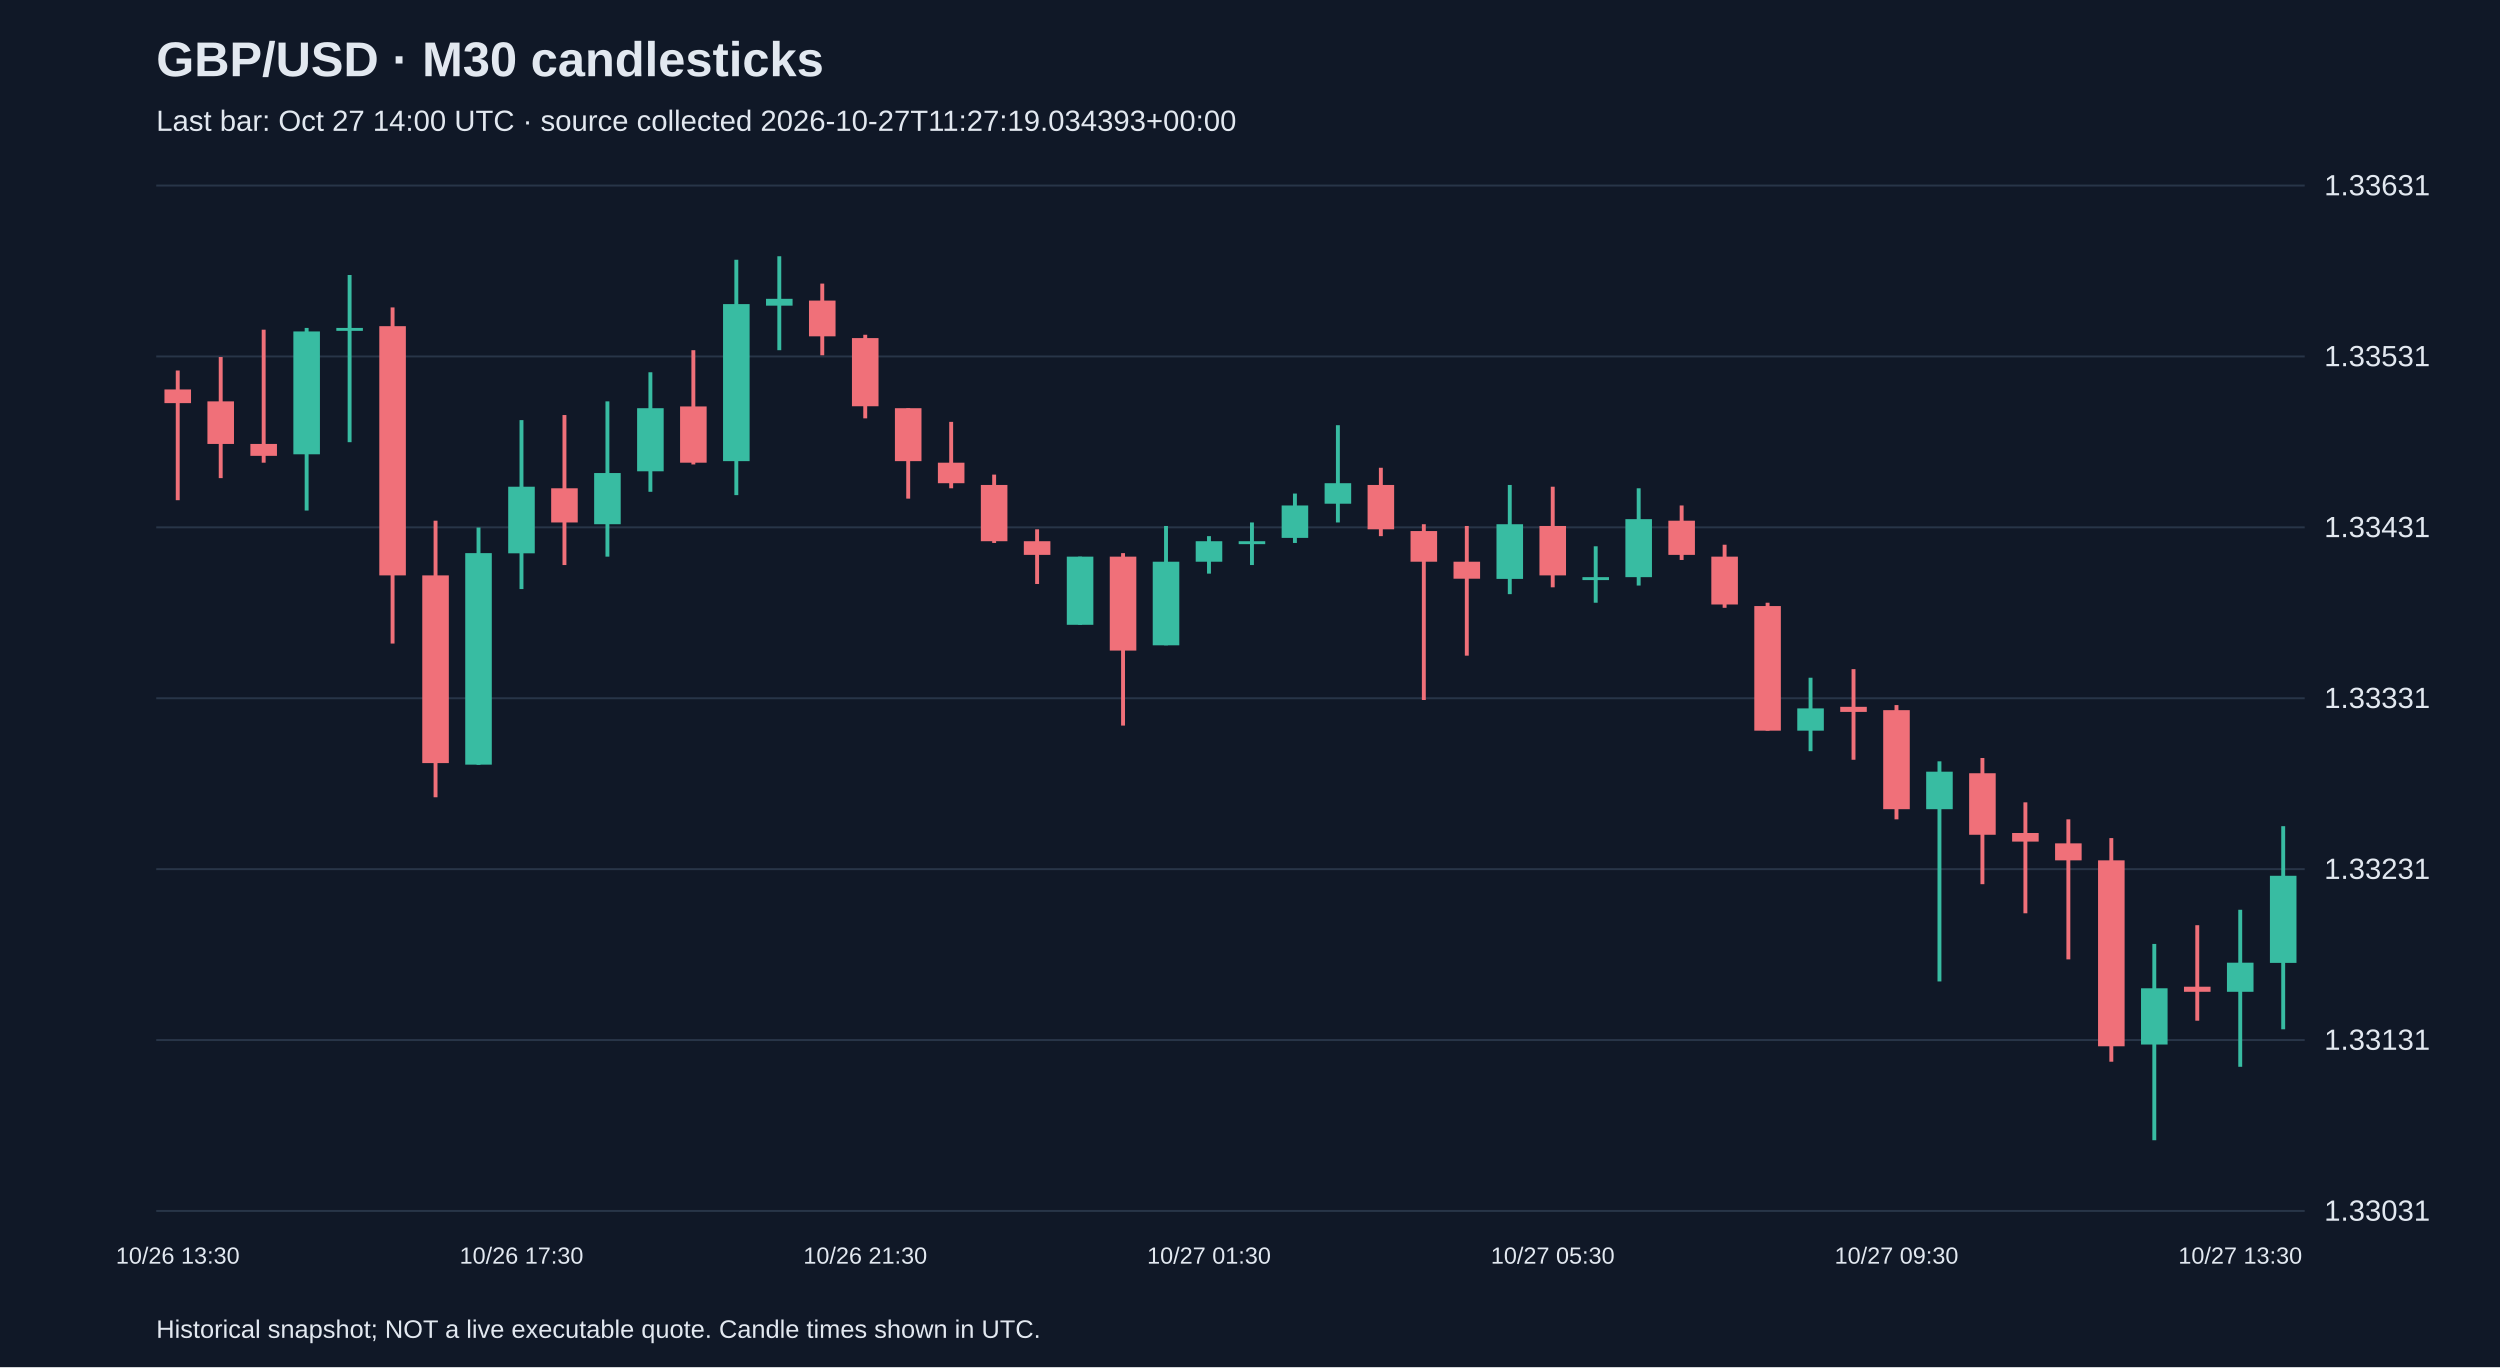
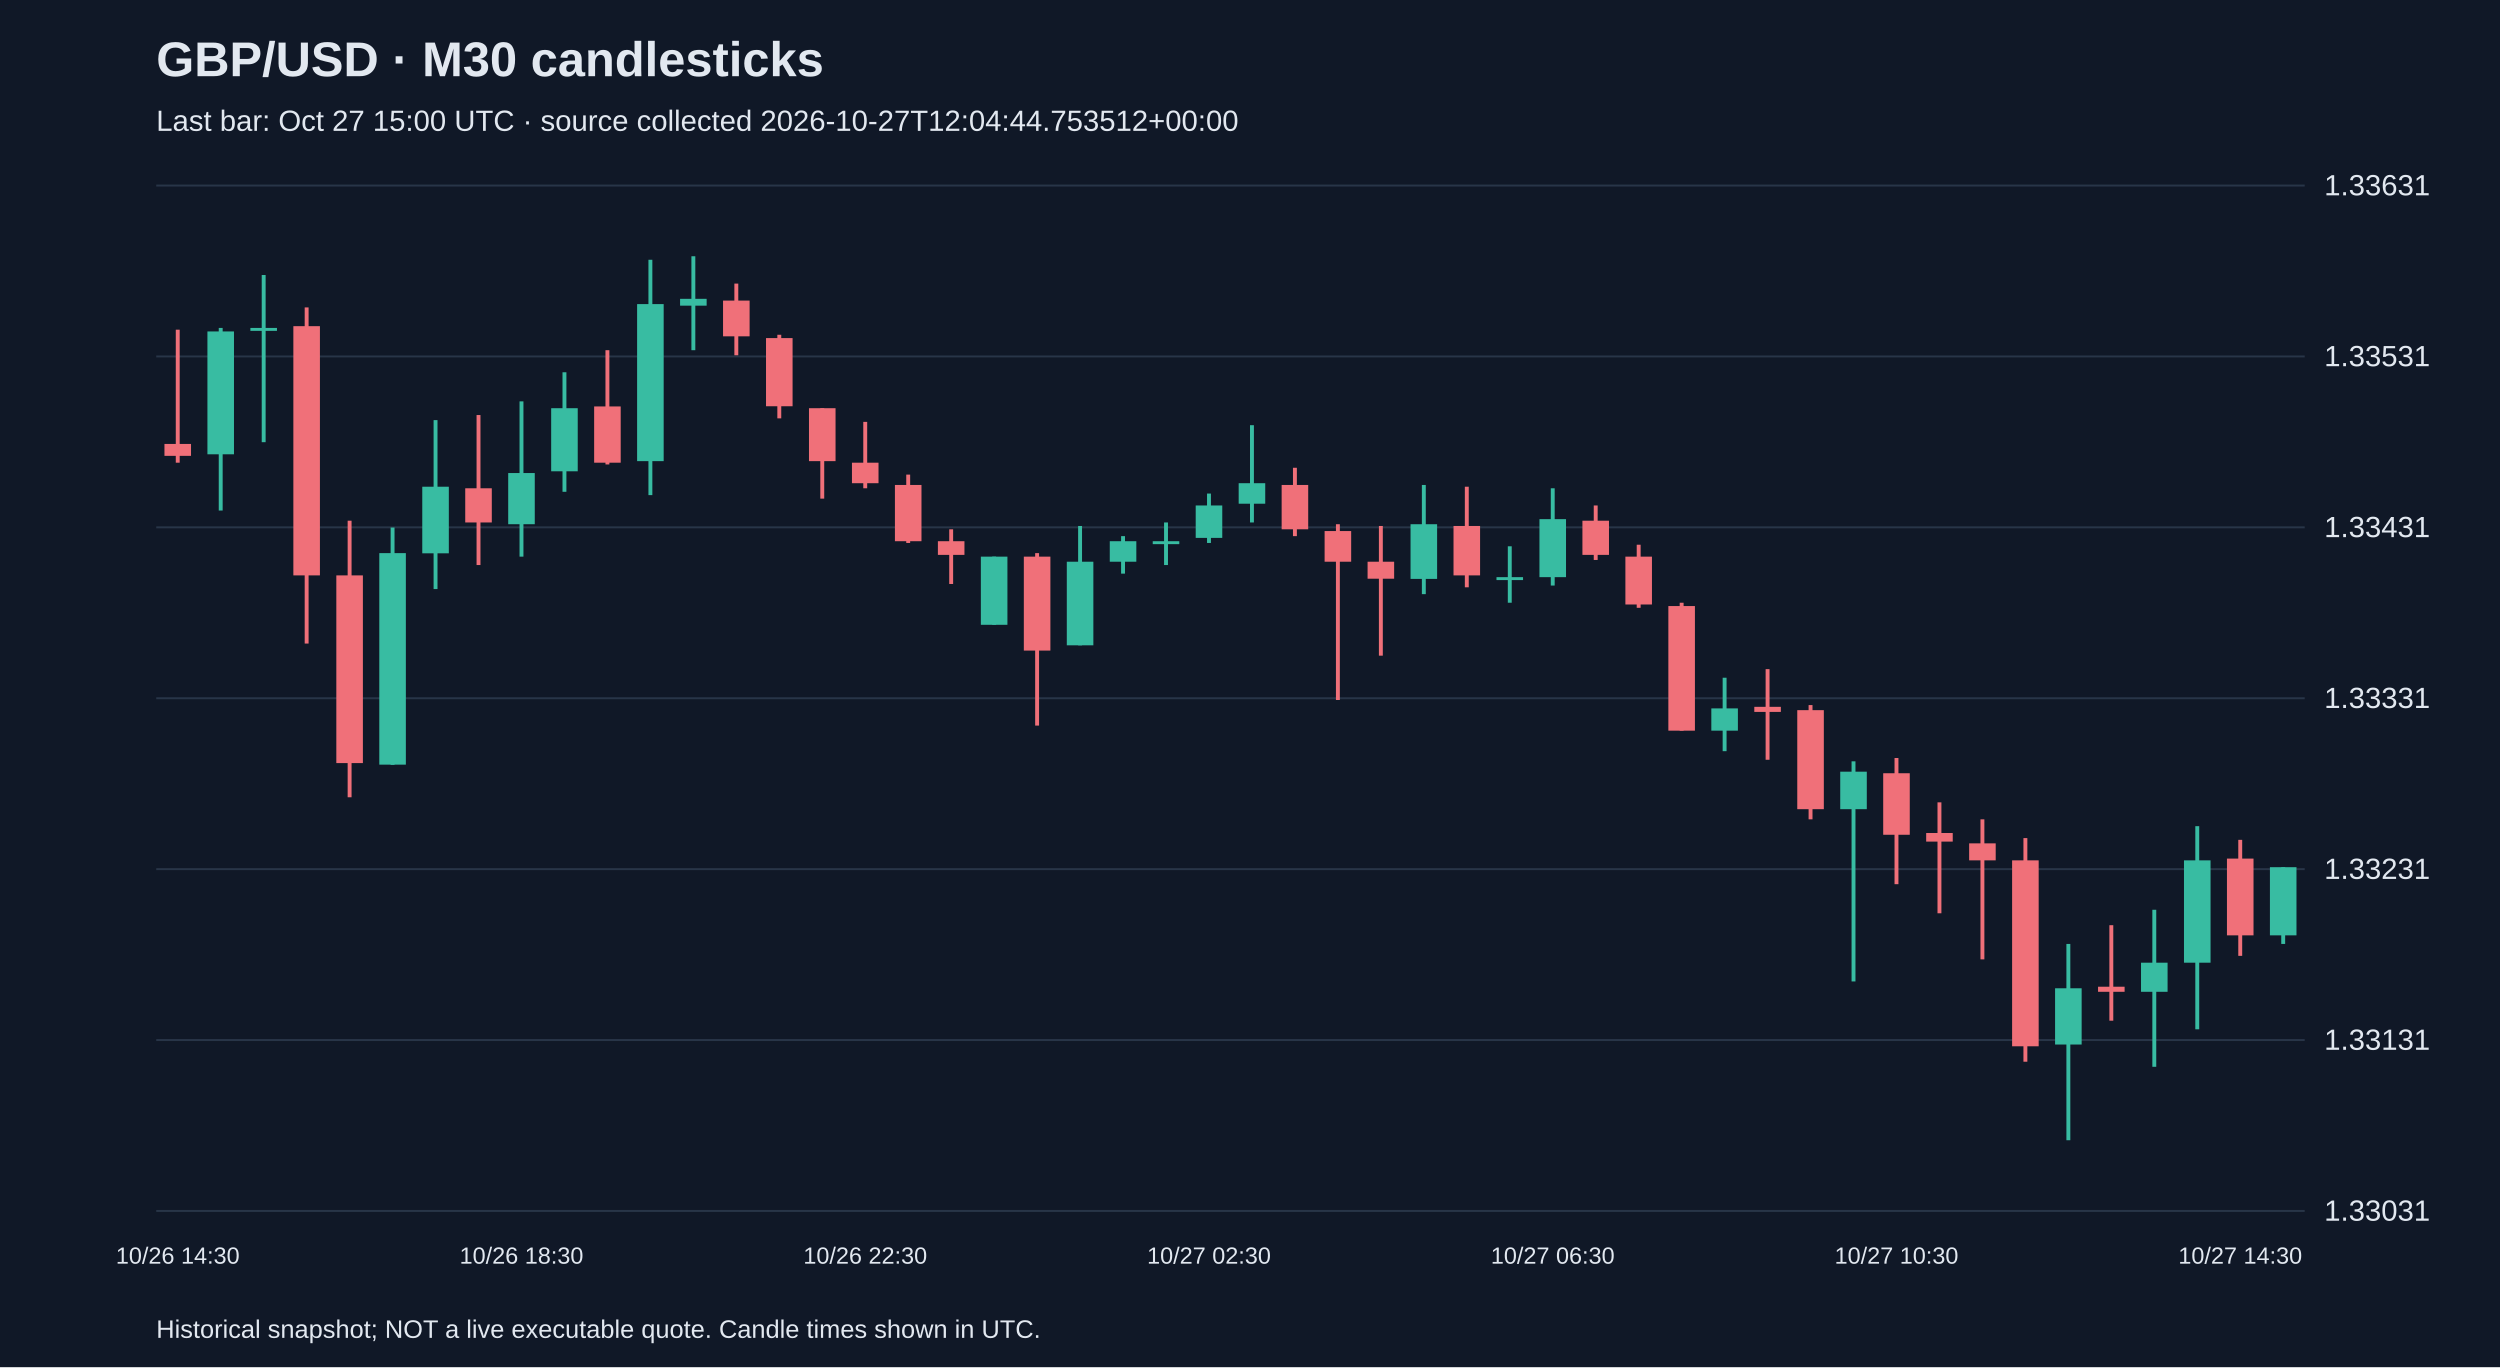
<svg xmlns="http://www.w3.org/2000/svg" viewBox="0 0 1280 700">
  <rect width="100%" height="100%" fill="#101827" />
  <style>text{font-family:Arial,sans-serif;fill:#e2e8f0}</style>
  <text x="80" y="39" font-size="25" font-weight="bold">GBP/USD · M30 candlesticks</text>
-   <text x="80" y="67" font-size="15" fill="#a6b1c5">Last bar: Oct 27 14:00 UTC · source collected 2026-10-27T11:27:19.034393+00:00</text>
+   <text x="80" y="67" font-size="15" fill="#a6b1c5">Last bar: Oct 27 15:00 UTC · source collected 2026-10-27T12:04:44.753512+00:00</text>
  <line x1="80" y1="620.0" x2="1180" y2="620.0" stroke="#283548" />
  <text x="1190" y="625.0" font-size="15">1.33031</text>
  <line x1="80" y1="532.5" x2="1180" y2="532.5" stroke="#283548" />
  <text x="1190" y="537.5" font-size="15">1.33131</text>
  <line x1="80" y1="445.0" x2="1180" y2="445.0" stroke="#283548" />
  <text x="1190" y="450.0" font-size="15">1.33231</text>
  <line x1="80" y1="357.5" x2="1180" y2="357.5" stroke="#283548" />
  <text x="1190" y="362.5" font-size="15">1.33331</text>
  <line x1="80" y1="270.0" x2="1180" y2="270.0" stroke="#283548" />
  <text x="1190" y="275.0" font-size="15">1.33431</text>
  <line x1="80" y1="182.5" x2="1180" y2="182.5" stroke="#283548" />
  <text x="1190" y="187.5" font-size="15">1.33531</text>
  <line x1="80" y1="95.0" x2="1180" y2="95.0" stroke="#283548" />
  <text x="1190" y="100.0" font-size="15">1.33631</text>
-   <line x1="91.0" y1="189.7" x2="91.0" y2="256.1" stroke="#f07079" stroke-width="2" />
-   <rect x="84.2" y="199.4" width="13.6" height="7.0" fill="#f07079" />
-   <text x="91.0" y="647" text-anchor="middle" font-size="12">10/26 13:30</text>
-   <line x1="113.0" y1="182.8" x2="113.0" y2="244.8" stroke="#f07079" stroke-width="2" />
-   <rect x="106.2" y="205.5" width="13.6" height="21.8" fill="#f07079" />
-   <line x1="135.0" y1="168.8" x2="135.0" y2="236.9" stroke="#f07079" stroke-width="2" />
-   <rect x="128.2" y="227.3" width="13.6" height="6.1" fill="#f07079" />
-   <line x1="157.0" y1="167.9" x2="157.0" y2="261.4" stroke="#38bca2" stroke-width="2" />
-   <rect x="150.2" y="169.7" width="13.6" height="62.9" fill="#38bca2" />
-   <line x1="179.0" y1="140.8" x2="179.0" y2="226.4" stroke="#38bca2" stroke-width="2" />
-   <rect x="172.2" y="167.9" width="13.6" height="1.5" fill="#38bca2" />
-   <line x1="201.0" y1="157.4" x2="201.0" y2="329.5" stroke="#f07079" stroke-width="2" />
-   <rect x="194.2" y="167.0" width="13.6" height="127.6" fill="#f07079" />
-   <line x1="223.0" y1="266.6" x2="223.0" y2="408.2" stroke="#f07079" stroke-width="2" />
-   <rect x="216.2" y="294.6" width="13.6" height="96.1" fill="#f07079" />
-   <line x1="245.0" y1="270.1" x2="245.0" y2="391.6" stroke="#38bca2" stroke-width="2" />
-   <rect x="238.2" y="283.2" width="13.6" height="108.3" fill="#38bca2" />
-   <line x1="267.0" y1="215.1" x2="267.0" y2="301.6" stroke="#38bca2" stroke-width="2" />
-   <rect x="260.2" y="249.2" width="13.6" height="34.1" fill="#38bca2" />
-   <text x="267.0" y="647" text-anchor="middle" font-size="12">10/26 17:30</text>
-   <line x1="289.0" y1="212.5" x2="289.0" y2="289.3" stroke="#f07079" stroke-width="2" />
-   <rect x="282.2" y="250.0" width="13.6" height="17.5" fill="#f07079" />
-   <line x1="311.0" y1="205.5" x2="311.0" y2="285.0" stroke="#38bca2" stroke-width="2" />
-   <rect x="304.2" y="242.2" width="13.6" height="26.2" fill="#38bca2" />
-   <line x1="333.0" y1="190.6" x2="333.0" y2="251.8" stroke="#38bca2" stroke-width="2" />
-   <rect x="326.2" y="209.0" width="13.6" height="32.3" fill="#38bca2" />
-   <line x1="355.0" y1="179.3" x2="355.0" y2="237.8" stroke="#f07079" stroke-width="2" />
-   <rect x="348.2" y="208.1" width="13.6" height="28.8" fill="#f07079" />
-   <line x1="377.0" y1="133.0" x2="377.0" y2="253.5" stroke="#38bca2" stroke-width="2" />
-   <rect x="370.2" y="155.7" width="13.6" height="80.4" fill="#38bca2" />
-   <line x1="399.0" y1="131.2" x2="399.0" y2="179.3" stroke="#38bca2" stroke-width="2" />
-   <rect x="392.2" y="153.0" width="13.6" height="3.5" fill="#38bca2" />
-   <line x1="421.0" y1="145.2" x2="421.0" y2="181.9" stroke="#f07079" stroke-width="2" />
-   <rect x="414.2" y="153.9" width="13.6" height="18.3" fill="#f07079" />
-   <line x1="443.0" y1="171.4" x2="443.0" y2="214.2" stroke="#f07079" stroke-width="2" />
-   <rect x="436.2" y="173.1" width="13.6" height="34.9" fill="#f07079" />
-   <text x="443.0" y="647" text-anchor="middle" font-size="12">10/26 21:30</text>
-   <line x1="465.0" y1="209.0" x2="465.0" y2="255.3" stroke="#f07079" stroke-width="2" />
-   <rect x="458.2" y="209.0" width="13.6" height="27.1" fill="#f07079" />
-   <line x1="487.0" y1="216.0" x2="487.0" y2="250.0" stroke="#f07079" stroke-width="2" />
-   <rect x="480.2" y="236.9" width="13.6" height="10.5" fill="#f07079" />
-   <line x1="509.0" y1="243.0" x2="509.0" y2="278.0" stroke="#f07079" stroke-width="2" />
-   <rect x="502.2" y="248.3" width="13.6" height="28.8" fill="#f07079" />
-   <line x1="531.0" y1="271.0" x2="531.0" y2="299.0" stroke="#f07079" stroke-width="2" />
-   <rect x="524.2" y="277.1" width="13.6" height="7.0" fill="#f07079" />
-   <line x1="553.0" y1="285.0" x2="553.0" y2="319.9" stroke="#38bca2" stroke-width="2" />
-   <rect x="546.2" y="285.0" width="13.6" height="34.9" fill="#38bca2" />
-   <line x1="575.0" y1="283.2" x2="575.0" y2="371.5" stroke="#f07079" stroke-width="2" />
-   <rect x="568.2" y="285.0" width="13.6" height="48.1" fill="#f07079" />
-   <line x1="597.0" y1="269.3" x2="597.0" y2="330.4" stroke="#38bca2" stroke-width="2" />
-   <rect x="590.2" y="287.6" width="13.6" height="42.8" fill="#38bca2" />
-   <line x1="619.0" y1="274.5" x2="619.0" y2="293.7" stroke="#38bca2" stroke-width="2" />
-   <rect x="612.2" y="277.1" width="13.6" height="10.5" fill="#38bca2" />
-   <text x="619.0" y="647" text-anchor="middle" font-size="12">10/27 01:30</text>
-   <line x1="641.0" y1="267.5" x2="641.0" y2="289.3" stroke="#38bca2" stroke-width="2" />
-   <rect x="634.2" y="277.1" width="13.6" height="1.5" fill="#38bca2" />
-   <line x1="663.0" y1="252.7" x2="663.0" y2="278.0" stroke="#38bca2" stroke-width="2" />
-   <rect x="656.2" y="258.8" width="13.6" height="16.6" fill="#38bca2" />
-   <line x1="685.0" y1="217.7" x2="685.0" y2="267.5" stroke="#38bca2" stroke-width="2" />
-   <rect x="678.2" y="247.4" width="13.6" height="10.5" fill="#38bca2" />
-   <line x1="707.0" y1="239.5" x2="707.0" y2="274.5" stroke="#f07079" stroke-width="2" />
-   <rect x="700.2" y="248.3" width="13.6" height="22.7" fill="#f07079" />
-   <line x1="729.0" y1="268.4" x2="729.0" y2="358.4" stroke="#f07079" stroke-width="2" />
-   <rect x="722.2" y="271.9" width="13.6" height="15.7" fill="#f07079" />
-   <line x1="751.0" y1="269.3" x2="751.0" y2="335.7" stroke="#f07079" stroke-width="2" />
-   <rect x="744.2" y="287.6" width="13.6" height="8.7" fill="#f07079" />
-   <line x1="773.0" y1="248.3" x2="773.0" y2="304.2" stroke="#38bca2" stroke-width="2" />
-   <rect x="766.2" y="268.4" width="13.6" height="28.0" fill="#38bca2" />
-   <line x1="795.0" y1="249.2" x2="795.0" y2="300.7" stroke="#f07079" stroke-width="2" />
-   <rect x="788.2" y="269.3" width="13.6" height="25.3" fill="#f07079" />
-   <text x="795.0" y="647" text-anchor="middle" font-size="12">10/27 05:30</text>
-   <line x1="817.0" y1="279.7" x2="817.0" y2="308.6" stroke="#38bca2" stroke-width="2" />
-   <rect x="810.2" y="295.5" width="13.6" height="1.5" fill="#38bca2" />
-   <line x1="839.0" y1="250.0" x2="839.0" y2="299.8" stroke="#38bca2" stroke-width="2" />
-   <rect x="832.2" y="265.8" width="13.6" height="29.7" fill="#38bca2" />
-   <line x1="861.0" y1="258.8" x2="861.0" y2="286.7" stroke="#f07079" stroke-width="2" />
-   <rect x="854.2" y="266.6" width="13.6" height="17.5" fill="#f07079" />
-   <line x1="883.0" y1="278.9" x2="883.0" y2="311.2" stroke="#f07079" stroke-width="2" />
-   <rect x="876.2" y="285.0" width="13.6" height="24.5" fill="#f07079" />
-   <line x1="905.0" y1="308.6" x2="905.0" y2="374.1" stroke="#f07079" stroke-width="2" />
-   <rect x="898.2" y="310.3" width="13.6" height="63.8" fill="#f07079" />
-   <line x1="927.0" y1="347.0" x2="927.0" y2="384.6" stroke="#38bca2" stroke-width="2" />
-   <rect x="920.2" y="362.7" width="13.6" height="11.4" fill="#38bca2" />
-   <line x1="949.0" y1="342.6" x2="949.0" y2="389.0" stroke="#f07079" stroke-width="2" />
-   <rect x="942.2" y="361.9" width="13.6" height="2.6" fill="#f07079" />
-   <line x1="971.0" y1="361.0" x2="971.0" y2="419.5" stroke="#f07079" stroke-width="2" />
-   <rect x="964.2" y="363.6" width="13.6" height="50.7" fill="#f07079" />
-   <text x="971.0" y="647" text-anchor="middle" font-size="12">10/27 09:30</text>
-   <line x1="993.0" y1="389.8" x2="993.0" y2="502.5" stroke="#38bca2" stroke-width="2" />
-   <rect x="986.2" y="395.1" width="13.6" height="19.2" fill="#38bca2" />
-   <line x1="1015.0" y1="388.1" x2="1015.0" y2="452.7" stroke="#f07079" stroke-width="2" />
-   <rect x="1008.2" y="395.9" width="13.6" height="31.5" fill="#f07079" />
-   <line x1="1037.0" y1="410.8" x2="1037.0" y2="467.6" stroke="#f07079" stroke-width="2" />
-   <rect x="1030.2" y="426.5" width="13.6" height="4.4" fill="#f07079" />
-   <line x1="1059.0" y1="419.5" x2="1059.0" y2="491.2" stroke="#f07079" stroke-width="2" />
-   <rect x="1052.2" y="431.8" width="13.6" height="8.7" fill="#f07079" />
-   <line x1="1081.0" y1="429.1" x2="1081.0" y2="543.6" stroke="#f07079" stroke-width="2" />
-   <rect x="1074.2" y="440.5" width="13.6" height="95.2" fill="#f07079" />
-   <line x1="1103.0" y1="483.3" x2="1103.0" y2="583.8" stroke="#38bca2" stroke-width="2" />
-   <rect x="1096.2" y="506.0" width="13.6" height="28.8" fill="#38bca2" />
-   <line x1="1125.0" y1="473.7" x2="1125.0" y2="522.6" stroke="#f07079" stroke-width="2" />
-   <rect x="1118.2" y="505.2" width="13.6" height="2.6" fill="#f07079" />
-   <line x1="1147.0" y1="465.8" x2="1147.0" y2="546.2" stroke="#38bca2" stroke-width="2" />
-   <rect x="1140.2" y="492.9" width="13.6" height="14.9" fill="#38bca2" />
-   <text x="1147.0" y="647" text-anchor="middle" font-size="12">10/27 13:30</text>
-   <line x1="1169.0" y1="423.0" x2="1169.0" y2="527.0" stroke="#38bca2" stroke-width="2" />
-   <rect x="1162.2" y="448.4" width="13.6" height="44.6" fill="#38bca2" />
+   <line x1="91.0" y1="168.8" x2="91.0" y2="236.9" stroke="#f07079" stroke-width="2" />
+   <rect x="84.2" y="227.3" width="13.6" height="6.1" fill="#f07079" />
+   <text x="91.0" y="647" text-anchor="middle" font-size="12">10/26 14:30</text>
+   <line x1="113.0" y1="167.9" x2="113.0" y2="261.4" stroke="#38bca2" stroke-width="2" />
+   <rect x="106.2" y="169.7" width="13.6" height="62.9" fill="#38bca2" />
+   <line x1="135.0" y1="140.8" x2="135.0" y2="226.4" stroke="#38bca2" stroke-width="2" />
+   <rect x="128.2" y="167.9" width="13.6" height="1.5" fill="#38bca2" />
+   <line x1="157.0" y1="157.4" x2="157.0" y2="329.5" stroke="#f07079" stroke-width="2" />
+   <rect x="150.2" y="167.0" width="13.6" height="127.6" fill="#f07079" />
+   <line x1="179.0" y1="266.6" x2="179.0" y2="408.2" stroke="#f07079" stroke-width="2" />
+   <rect x="172.2" y="294.6" width="13.6" height="96.1" fill="#f07079" />
+   <line x1="201.0" y1="270.1" x2="201.0" y2="391.6" stroke="#38bca2" stroke-width="2" />
+   <rect x="194.2" y="283.2" width="13.6" height="108.3" fill="#38bca2" />
+   <line x1="223.0" y1="215.1" x2="223.0" y2="301.6" stroke="#38bca2" stroke-width="2" />
+   <rect x="216.2" y="249.2" width="13.6" height="34.1" fill="#38bca2" />
+   <line x1="245.0" y1="212.5" x2="245.0" y2="289.3" stroke="#f07079" stroke-width="2" />
+   <rect x="238.2" y="250.0" width="13.6" height="17.5" fill="#f07079" />
+   <line x1="267.0" y1="205.5" x2="267.0" y2="285.0" stroke="#38bca2" stroke-width="2" />
+   <rect x="260.2" y="242.2" width="13.6" height="26.2" fill="#38bca2" />
+   <text x="267.0" y="647" text-anchor="middle" font-size="12">10/26 18:30</text>
+   <line x1="289.0" y1="190.6" x2="289.0" y2="251.8" stroke="#38bca2" stroke-width="2" />
+   <rect x="282.2" y="209.0" width="13.6" height="32.3" fill="#38bca2" />
+   <line x1="311.0" y1="179.3" x2="311.0" y2="237.8" stroke="#f07079" stroke-width="2" />
+   <rect x="304.2" y="208.1" width="13.6" height="28.8" fill="#f07079" />
+   <line x1="333.0" y1="133.0" x2="333.0" y2="253.5" stroke="#38bca2" stroke-width="2" />
+   <rect x="326.2" y="155.7" width="13.6" height="80.4" fill="#38bca2" />
+   <line x1="355.0" y1="131.2" x2="355.0" y2="179.3" stroke="#38bca2" stroke-width="2" />
+   <rect x="348.2" y="153.0" width="13.6" height="3.5" fill="#38bca2" />
+   <line x1="377.0" y1="145.2" x2="377.0" y2="181.9" stroke="#f07079" stroke-width="2" />
+   <rect x="370.2" y="153.9" width="13.6" height="18.3" fill="#f07079" />
+   <line x1="399.0" y1="171.4" x2="399.0" y2="214.2" stroke="#f07079" stroke-width="2" />
+   <rect x="392.2" y="173.1" width="13.6" height="34.9" fill="#f07079" />
+   <line x1="421.0" y1="209.0" x2="421.0" y2="255.3" stroke="#f07079" stroke-width="2" />
+   <rect x="414.2" y="209.0" width="13.6" height="27.1" fill="#f07079" />
+   <line x1="443.0" y1="216.0" x2="443.0" y2="250.0" stroke="#f07079" stroke-width="2" />
+   <rect x="436.2" y="236.9" width="13.6" height="10.5" fill="#f07079" />
+   <text x="443.0" y="647" text-anchor="middle" font-size="12">10/26 22:30</text>
+   <line x1="465.0" y1="243.0" x2="465.0" y2="278.0" stroke="#f07079" stroke-width="2" />
+   <rect x="458.2" y="248.3" width="13.6" height="28.8" fill="#f07079" />
+   <line x1="487.0" y1="271.0" x2="487.0" y2="299.0" stroke="#f07079" stroke-width="2" />
+   <rect x="480.2" y="277.1" width="13.6" height="7.0" fill="#f07079" />
+   <line x1="509.0" y1="285.0" x2="509.0" y2="319.9" stroke="#38bca2" stroke-width="2" />
+   <rect x="502.2" y="285.0" width="13.6" height="34.9" fill="#38bca2" />
+   <line x1="531.0" y1="283.2" x2="531.0" y2="371.5" stroke="#f07079" stroke-width="2" />
+   <rect x="524.2" y="285.0" width="13.6" height="48.1" fill="#f07079" />
+   <line x1="553.0" y1="269.3" x2="553.0" y2="330.4" stroke="#38bca2" stroke-width="2" />
+   <rect x="546.2" y="287.6" width="13.6" height="42.8" fill="#38bca2" />
+   <line x1="575.0" y1="274.5" x2="575.0" y2="293.7" stroke="#38bca2" stroke-width="2" />
+   <rect x="568.2" y="277.1" width="13.6" height="10.5" fill="#38bca2" />
+   <line x1="597.0" y1="267.5" x2="597.0" y2="289.3" stroke="#38bca2" stroke-width="2" />
+   <rect x="590.2" y="277.1" width="13.6" height="1.5" fill="#38bca2" />
+   <line x1="619.0" y1="252.7" x2="619.0" y2="278.0" stroke="#38bca2" stroke-width="2" />
+   <rect x="612.2" y="258.8" width="13.6" height="16.6" fill="#38bca2" />
+   <text x="619.0" y="647" text-anchor="middle" font-size="12">10/27 02:30</text>
+   <line x1="641.0" y1="217.7" x2="641.0" y2="267.5" stroke="#38bca2" stroke-width="2" />
+   <rect x="634.2" y="247.4" width="13.6" height="10.5" fill="#38bca2" />
+   <line x1="663.0" y1="239.5" x2="663.0" y2="274.5" stroke="#f07079" stroke-width="2" />
+   <rect x="656.2" y="248.3" width="13.6" height="22.7" fill="#f07079" />
+   <line x1="685.0" y1="268.4" x2="685.0" y2="358.4" stroke="#f07079" stroke-width="2" />
+   <rect x="678.2" y="271.9" width="13.6" height="15.7" fill="#f07079" />
+   <line x1="707.0" y1="269.3" x2="707.0" y2="335.7" stroke="#f07079" stroke-width="2" />
+   <rect x="700.2" y="287.6" width="13.6" height="8.7" fill="#f07079" />
+   <line x1="729.0" y1="248.3" x2="729.0" y2="304.2" stroke="#38bca2" stroke-width="2" />
+   <rect x="722.2" y="268.4" width="13.6" height="28.0" fill="#38bca2" />
+   <line x1="751.0" y1="249.2" x2="751.0" y2="300.7" stroke="#f07079" stroke-width="2" />
+   <rect x="744.2" y="269.3" width="13.6" height="25.3" fill="#f07079" />
+   <line x1="773.0" y1="279.7" x2="773.0" y2="308.6" stroke="#38bca2" stroke-width="2" />
+   <rect x="766.2" y="295.5" width="13.6" height="1.5" fill="#38bca2" />
+   <line x1="795.0" y1="250.0" x2="795.0" y2="299.8" stroke="#38bca2" stroke-width="2" />
+   <rect x="788.2" y="265.8" width="13.6" height="29.7" fill="#38bca2" />
+   <text x="795.0" y="647" text-anchor="middle" font-size="12">10/27 06:30</text>
+   <line x1="817.0" y1="258.8" x2="817.0" y2="286.7" stroke="#f07079" stroke-width="2" />
+   <rect x="810.2" y="266.6" width="13.6" height="17.5" fill="#f07079" />
+   <line x1="839.0" y1="278.9" x2="839.0" y2="311.2" stroke="#f07079" stroke-width="2" />
+   <rect x="832.2" y="285.0" width="13.6" height="24.5" fill="#f07079" />
+   <line x1="861.0" y1="308.6" x2="861.0" y2="374.1" stroke="#f07079" stroke-width="2" />
+   <rect x="854.2" y="310.3" width="13.6" height="63.8" fill="#f07079" />
+   <line x1="883.0" y1="347.0" x2="883.0" y2="384.6" stroke="#38bca2" stroke-width="2" />
+   <rect x="876.2" y="362.7" width="13.6" height="11.4" fill="#38bca2" />
+   <line x1="905.0" y1="342.6" x2="905.0" y2="389.0" stroke="#f07079" stroke-width="2" />
+   <rect x="898.2" y="361.9" width="13.6" height="2.6" fill="#f07079" />
+   <line x1="927.0" y1="361.0" x2="927.0" y2="419.5" stroke="#f07079" stroke-width="2" />
+   <rect x="920.2" y="363.6" width="13.6" height="50.7" fill="#f07079" />
+   <line x1="949.0" y1="389.8" x2="949.0" y2="502.5" stroke="#38bca2" stroke-width="2" />
+   <rect x="942.2" y="395.1" width="13.6" height="19.2" fill="#38bca2" />
+   <line x1="971.0" y1="388.1" x2="971.0" y2="452.7" stroke="#f07079" stroke-width="2" />
+   <rect x="964.2" y="395.9" width="13.6" height="31.5" fill="#f07079" />
+   <text x="971.0" y="647" text-anchor="middle" font-size="12">10/27 10:30</text>
+   <line x1="993.0" y1="410.8" x2="993.0" y2="467.6" stroke="#f07079" stroke-width="2" />
+   <rect x="986.2" y="426.5" width="13.6" height="4.4" fill="#f07079" />
+   <line x1="1015.0" y1="419.5" x2="1015.0" y2="491.2" stroke="#f07079" stroke-width="2" />
+   <rect x="1008.2" y="431.8" width="13.6" height="8.7" fill="#f07079" />
+   <line x1="1037.0" y1="429.1" x2="1037.0" y2="543.6" stroke="#f07079" stroke-width="2" />
+   <rect x="1030.2" y="440.5" width="13.6" height="95.2" fill="#f07079" />
+   <line x1="1059.0" y1="483.3" x2="1059.0" y2="583.8" stroke="#38bca2" stroke-width="2" />
+   <rect x="1052.2" y="506.0" width="13.6" height="28.8" fill="#38bca2" />
+   <line x1="1081.0" y1="473.7" x2="1081.0" y2="522.6" stroke="#f07079" stroke-width="2" />
+   <rect x="1074.2" y="505.2" width="13.6" height="2.6" fill="#f07079" />
+   <line x1="1103.0" y1="465.8" x2="1103.0" y2="546.2" stroke="#38bca2" stroke-width="2" />
+   <rect x="1096.2" y="492.9" width="13.6" height="14.9" fill="#38bca2" />
+   <line x1="1125.0" y1="423.0" x2="1125.0" y2="527.0" stroke="#38bca2" stroke-width="2" />
+   <rect x="1118.2" y="440.5" width="13.6" height="52.4" fill="#38bca2" />
+   <line x1="1147.0" y1="430.0" x2="1147.0" y2="489.4" stroke="#f07079" stroke-width="2" />
+   <rect x="1140.2" y="439.6" width="13.6" height="39.3" fill="#f07079" />
+   <text x="1147.0" y="647" text-anchor="middle" font-size="12">10/27 14:30</text>
+   <line x1="1169.0" y1="444.0" x2="1169.0" y2="483.3" stroke="#38bca2" stroke-width="2" />
+   <rect x="1162.2" y="444.0" width="13.6" height="34.9" fill="#38bca2" />
  <text x="80" y="685" font-size="13">Historical snapshot; NOT a live executable quote. Candle times shown in UTC.</text>
</svg>
